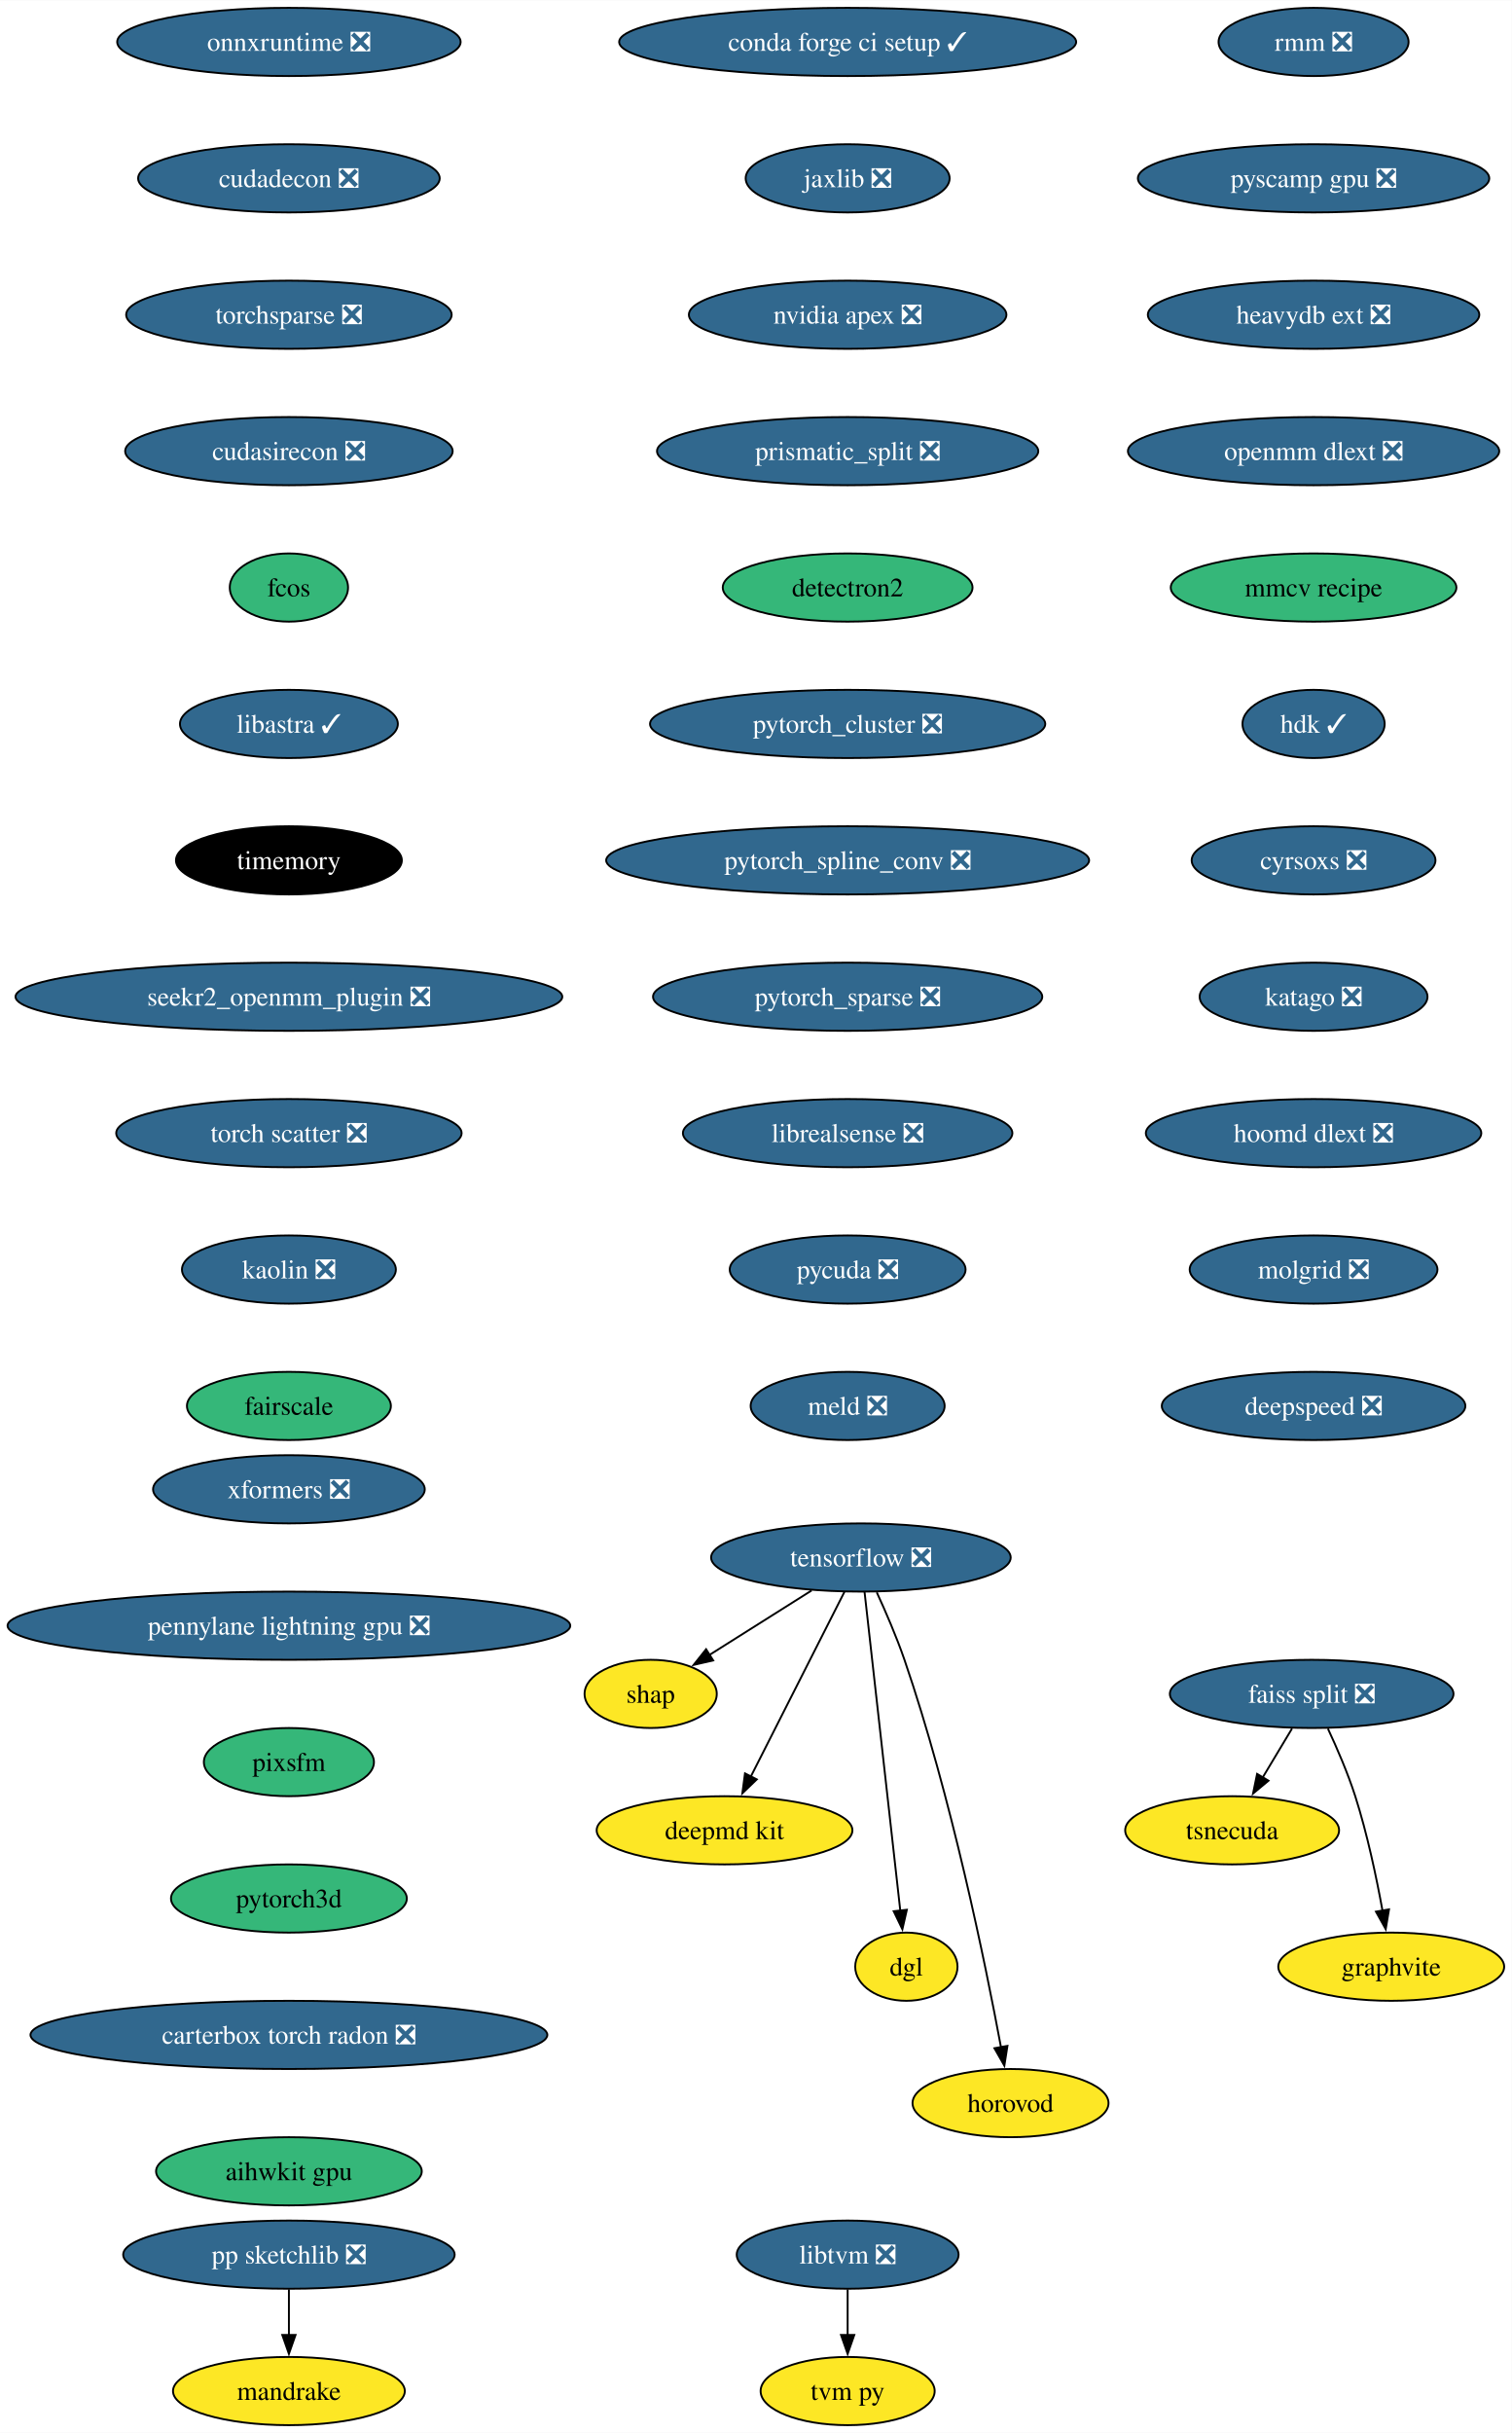
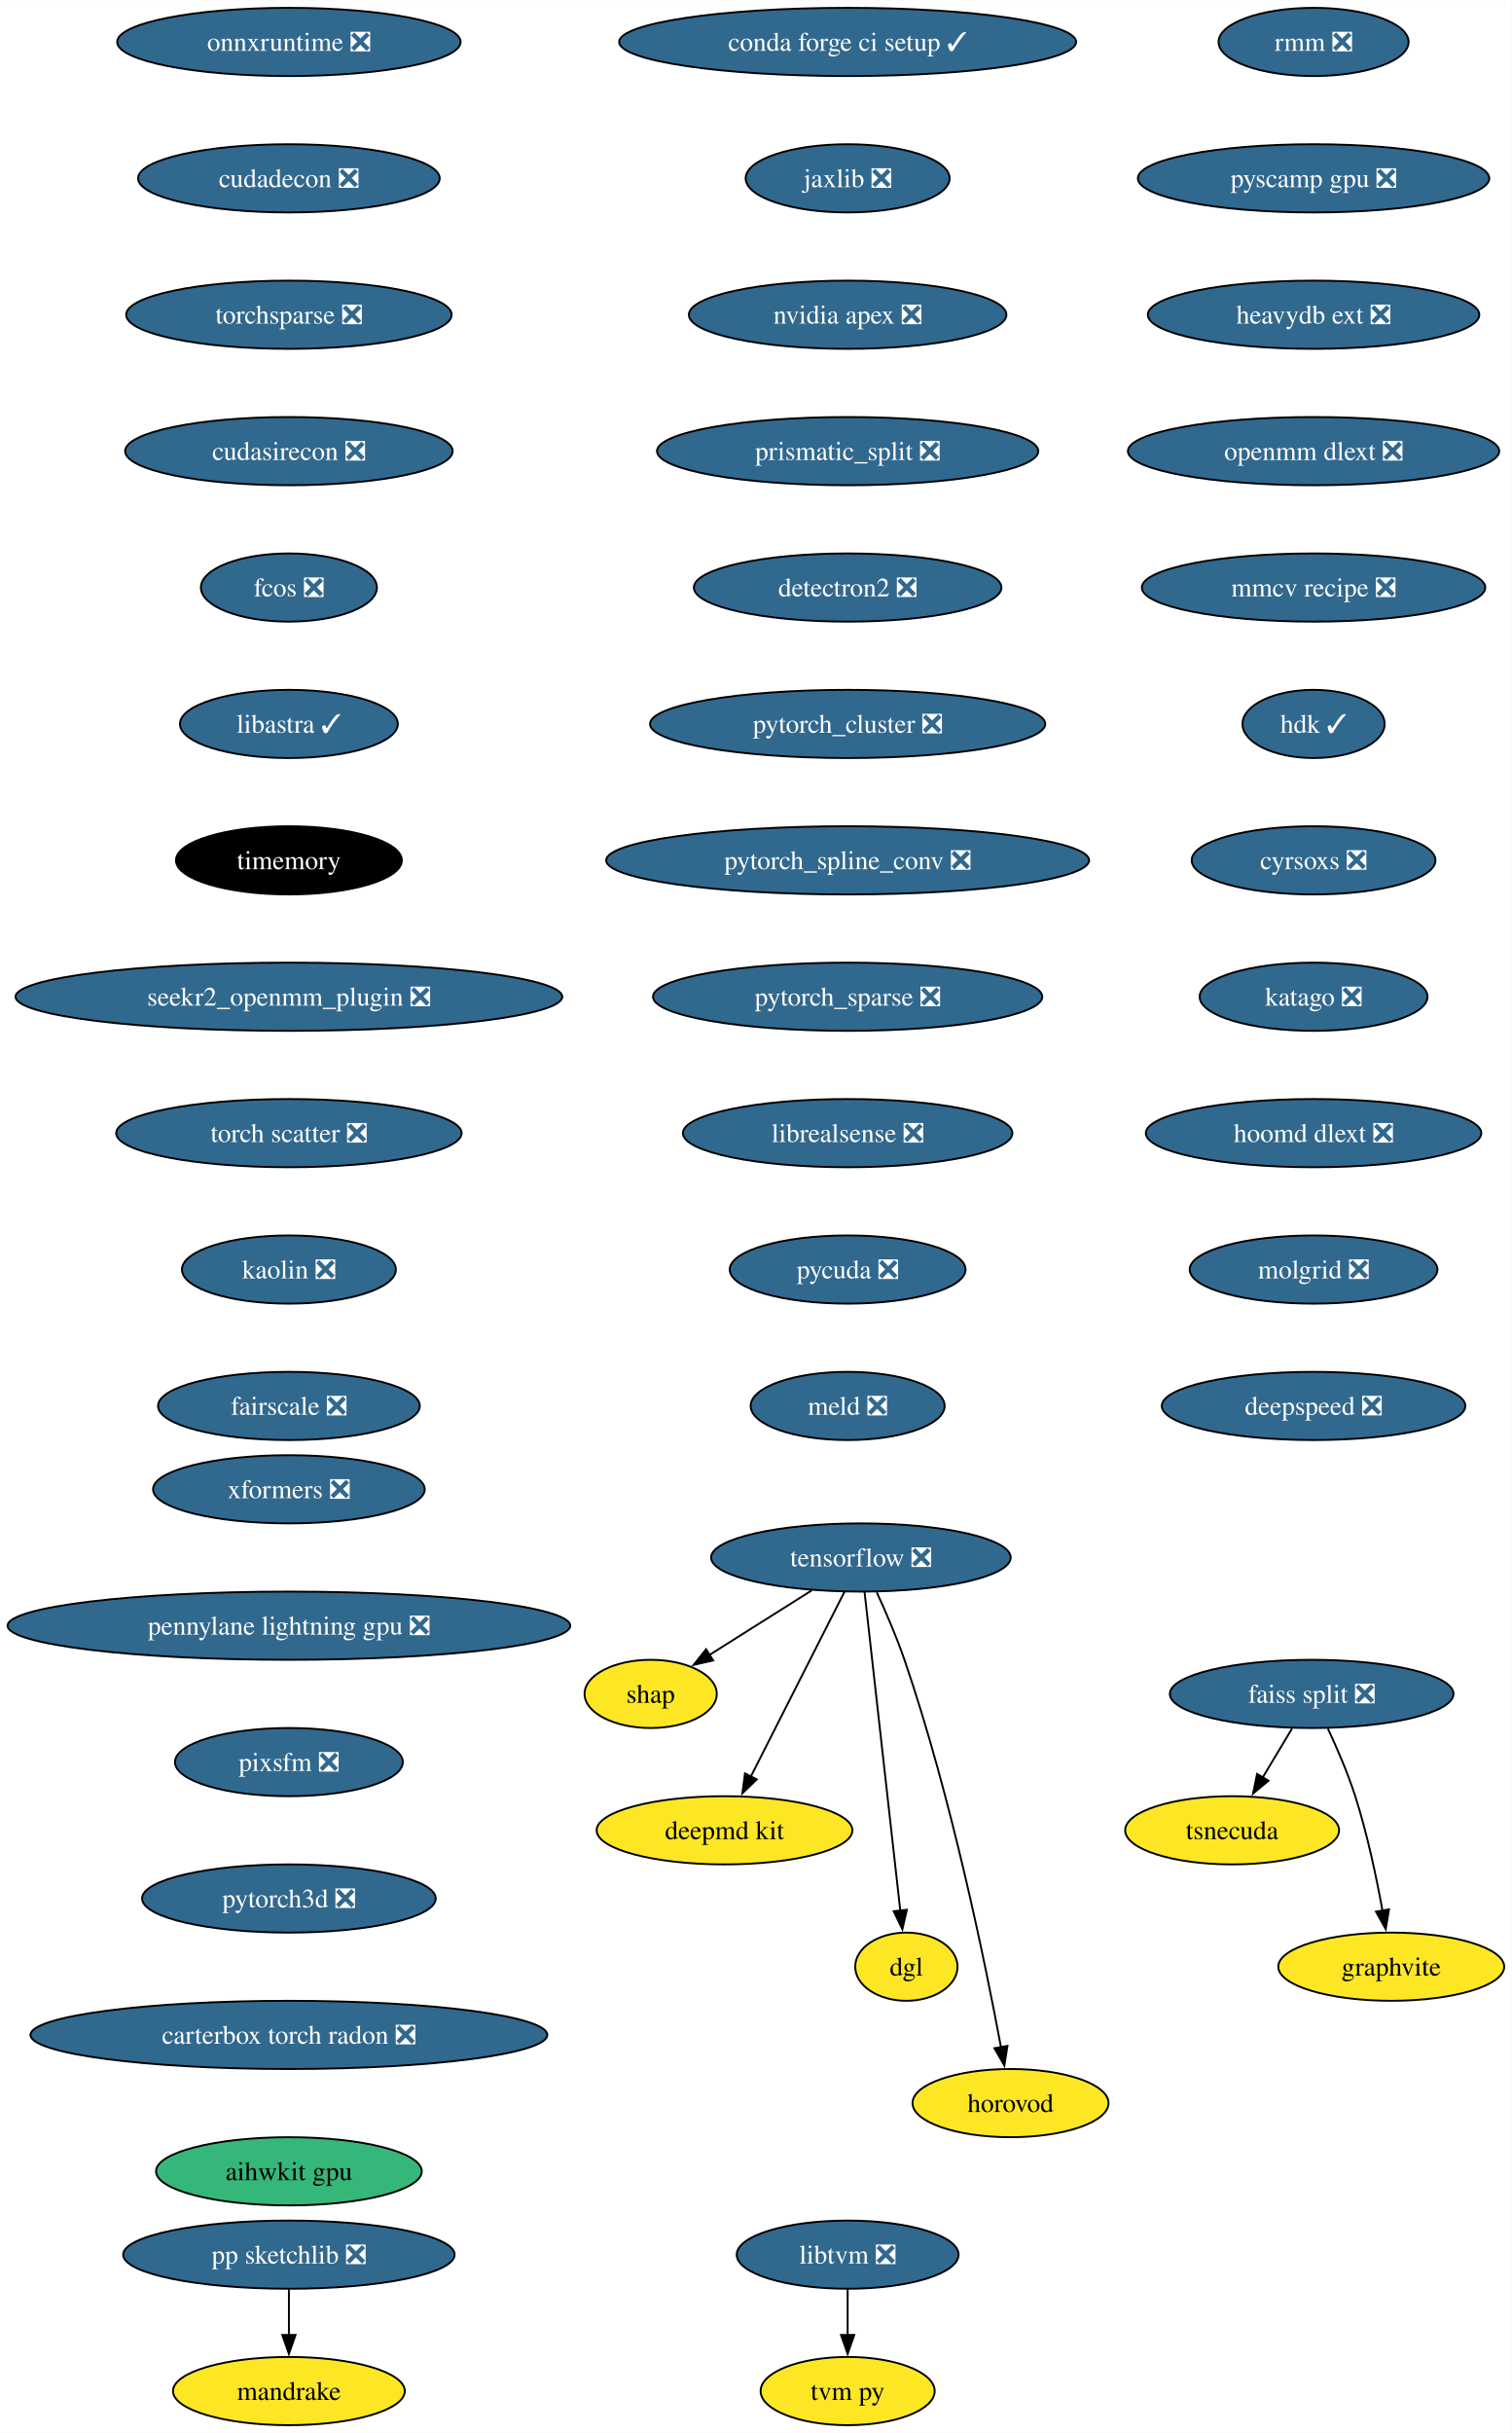
<svg xmlns="http://www.w3.org/2000/svg" xmlns:xlink="http://www.w3.org/1999/xlink" width="798pt" height="1284pt" viewBox="0.00 0.00 798.17 1284.00">
  <g id="graph0" class="graph" transform="scale(1 1) rotate(0) translate(4 1280)">
    <polygon fill="white" stroke="none" points="-4,4 -4,-1280 794.17,-1280 794.17,4 -4,4" />
    <g id="node1" class="node">
      <g id="a_node1">
        <a xlink:href="https://github.com/conda-forge/tensorflow-feedstock/pull/354" xlink:title="tensorflow ❎">
          <ellipse fill="#31688e" stroke="black" cx="450.54" cy="-458" rx="79.09" ry="18" />
          <text text-anchor="middle" x="450.54" y="-453.32" font-family="Times,serif" font-size="14.00" fill="white">tensorflow ❎</text>
        </a>
      </g>
    </g>
    <g id="node2" class="node">
      <g id="a_node2">
        <a xlink:href="https://github.com/conda-forge/shap-feedstock" xlink:title="shap">
          <ellipse fill="#fde725" stroke="black" cx="339.54" cy="-386" rx="34.9" ry="18" />
          <text text-anchor="middle" x="339.54" y="-381.32" font-family="Times,serif" font-size="14.00">shap</text>
        </a>
      </g>
    </g>
    <g id="edge1" class="edge">
      <path fill="none" stroke="black" d="M424.52,-440.59C408.34,-430.39 387.45,-417.22 370.44,-406.49" />
      <polygon fill="black" stroke="black" points="372.54,-403.67 362.21,-401.3 368.8,-409.59 372.54,-403.67" />
    </g>
    <g id="node3" class="node">
      <g id="a_node3">
        <a xlink:href="https://github.com/conda-forge/deepmd-kit-feedstock" xlink:title="deepmd kit">
          <ellipse fill="#fde725" stroke="black" cx="378.54" cy="-314" rx="67.52" ry="18" />
          <text text-anchor="middle" x="378.54" y="-309.32" font-family="Times,serif" font-size="14.00">deepmd kit</text>
        </a>
      </g>
    </g>
    <g id="edge2" class="edge">
      <path fill="none" stroke="black" d="M441.85,-439.87C429.58,-415.67 407.04,-371.21 392.43,-342.39" />
      <polygon fill="black" stroke="black" points="395.58,-340.88 387.94,-333.54 389.34,-344.04 395.58,-340.88" />
    </g>
    <g id="node4" class="node">
      <g id="a_node4">
        <a xlink:href="https://github.com/conda-forge/dgl-feedstock" xlink:title="dgl">
          <ellipse fill="#fde725" stroke="black" cx="474.54" cy="-242" rx="27.01" ry="18" />
          <text text-anchor="middle" x="474.54" y="-237.32" font-family="Times,serif" font-size="14.00">dgl</text>
        </a>
      </g>
    </g>
    <g id="edge3" class="edge">
      <path fill="none" stroke="black" d="M452.46,-439.85C456.58,-403.14 466.28,-316.66 471.34,-271.53" />
      <polygon fill="black" stroke="black" points="474.8,-272.06 472.44,-261.74 467.85,-271.28 474.8,-272.06" />
    </g>
    <g id="node5" class="node">
      <g id="a_node5">
        <a xlink:href="https://github.com/conda-forge/horovod-feedstock" xlink:title="horovod">
          <ellipse fill="#fde725" stroke="black" cx="529.54" cy="-170" rx="51.74" ry="18" />
          <text text-anchor="middle" x="529.54" y="-165.32" font-family="Times,serif" font-size="14.00">horovod</text>
        </a>
      </g>
    </g>
    <g id="edge4" class="edge">
      <path fill="none" stroke="black" d="M458.92,-439.61C463.62,-429.39 469.37,-416.14 473.54,-404 498.27,-331.91 516.28,-243.67 524.53,-199.32" />
      <polygon fill="black" stroke="black" points="527.92,-200.23 526.28,-189.76 521.04,-198.97 527.92,-200.23" />
    </g>
    <g id="node6" class="node">
      <g id="a_node6">
        <a xlink:href="https://github.com/conda-forge/conda-forge-ci-setup-feedstock/pull/301" xlink:title="conda forge ci setup ✓">
          <ellipse fill="#31688e" stroke="black" cx="443.54" cy="-1258" rx="120.65" ry="18" />
          <text text-anchor="middle" x="443.54" y="-1253.33" font-family="Times,serif" font-size="14.00" fill="white">conda forge ci setup ✓</text>
        </a>
      </g>
    </g>
    <g id="node7" class="node">
      <g id="a_node7">
        <a xlink:href="https://github.com/conda-forge/jaxlib-feedstock/pull/209" xlink:title="jaxlib ❎">
          <ellipse fill="#31688e" stroke="black" cx="443.54" cy="-1186" rx="53.84" ry="18" />
          <text text-anchor="middle" x="443.54" y="-1181.33" font-family="Times,serif" font-size="14.00" fill="white">jaxlib ❎</text>
        </a>
      </g>
    </g>
    <g id="node8" class="node">
      <g id="a_node8">
        <a xlink:href="https://github.com/conda-forge/nvidia-apex-feedstock/pull/37" xlink:title="nvidia apex ❎">
          <ellipse fill="#31688e" stroke="black" cx="443.54" cy="-1114" rx="83.83" ry="18" />
          <text text-anchor="middle" x="443.54" y="-1109.33" font-family="Times,serif" font-size="14.00" fill="white">nvidia apex ❎</text>
        </a>
      </g>
    </g>
    <g id="node9" class="node">
      <g id="a_node9">
        <a xlink:href="https://github.com/conda-forge/prismatic_split-feedstock/pull/54" xlink:title="prismatic_split ❎">
          <ellipse fill="#31688e" stroke="black" cx="443.54" cy="-1042" rx="100.66" ry="18" />
          <text text-anchor="middle" x="443.54" y="-1037.33" font-family="Times,serif" font-size="14.00" fill="white">prismatic_split ❎</text>
        </a>
      </g>
    </g>
    <g id="node10" class="node">
      <g id="a_node10">
-         <a xlink:href="https://github.com/conda-forge/detectron2-feedstock" xlink:title="detectron2">
-           <ellipse fill="#35b779" stroke="black" cx="443.54" cy="-970" rx="65.94" ry="18" />
-           <text text-anchor="middle" x="443.54" y="-965.33" font-family="Times,serif" font-size="14.00">detectron2</text>
+         <a xlink:href="https://github.com/conda-forge/detectron2-feedstock/pull/43" xlink:title="detectron2 ❎">
+           <ellipse fill="#31688e" stroke="black" cx="443.54" cy="-970" rx="81.2" ry="18" />
+           <text text-anchor="middle" x="443.54" y="-965.33" font-family="Times,serif" font-size="14.00" fill="white">detectron2 ❎</text>
        </a>
      </g>
    </g>
    <g id="node13" class="node">
      <g id="a_node13">
        <a xlink:href="https://github.com/conda-forge/pytorch_cluster-feedstock/pull/49" xlink:title="pytorch_cluster ❎">
          <ellipse fill="#31688e" stroke="black" cx="443.54" cy="-898" rx="104.35" ry="18" />
          <text text-anchor="middle" x="443.54" y="-893.33" font-family="Times,serif" font-size="14.00" fill="white">pytorch_cluster ❎</text>
        </a>
      </g>
    </g>
    <g id="node11" class="node">
      <g id="a_node11">
        <a xlink:href="https://github.com/conda-forge/pp-sketchlib-feedstock/pull/46" xlink:title="pp sketchlib ❎">
          <ellipse fill="#31688e" stroke="black" cx="148.54" cy="-90" rx="87.51" ry="18" />
          <text text-anchor="middle" x="148.54" y="-85.33" font-family="Times,serif" font-size="14.00" fill="white">pp sketchlib ❎</text>
        </a>
      </g>
    </g>
    <g id="node12" class="node">
      <g id="a_node12">
        <a xlink:href="https://github.com/conda-forge/mandrake-feedstock" xlink:title="mandrake">
          <ellipse fill="#fde725" stroke="black" cx="148.54" cy="-18" rx="61.2" ry="18" />
          <text text-anchor="middle" x="148.54" y="-13.32" font-family="Times,serif" font-size="14.00">mandrake</text>
        </a>
      </g>
    </g>
    <g id="edge9" class="edge">
      <path fill="none" stroke="black" d="M148.54,-71.7C148.54,-64.41 148.54,-55.73 148.54,-47.54" />
      <polygon fill="black" stroke="black" points="152.04,-47.62 148.54,-37.62 145.04,-47.62 152.04,-47.62" />
    </g>
    <g id="node17" class="node">
      <g id="a_node17">
        <a xlink:href="https://github.com/conda-forge/pytorch_spline_conv-feedstock/pull/36" xlink:title="pytorch_spline_conv ❎">
          <ellipse fill="#31688e" stroke="black" cx="443.54" cy="-826" rx="127.49" ry="18" />
          <text text-anchor="middle" x="443.54" y="-821.33" font-family="Times,serif" font-size="14.00" fill="white">pytorch_spline_conv ❎</text>
        </a>
      </g>
    </g>
    <g id="node14" class="node">
      <g id="a_node14">
        <a xlink:href="https://github.com/conda-forge/faiss-split-feedstock/pull/72" xlink:title="faiss split ❎">
          <ellipse fill="#31688e" stroke="black" cx="688.54" cy="-386" rx="74.88" ry="18" />
          <text text-anchor="middle" x="688.54" y="-381.32" font-family="Times,serif" font-size="14.00" fill="white">faiss split ❎</text>
        </a>
      </g>
    </g>
    <g id="node15" class="node">
      <g id="a_node15">
        <a xlink:href="https://github.com/conda-forge/tsnecuda-feedstock" xlink:title="tsnecuda">
          <ellipse fill="#fde725" stroke="black" cx="646.54" cy="-314" rx="56.47" ry="18" />
          <text text-anchor="middle" x="646.54" y="-309.32" font-family="Times,serif" font-size="14.00">tsnecuda</text>
        </a>
      </g>
    </g>
    <g id="edge11" class="edge">
      <path fill="none" stroke="black" d="M678.16,-367.7C673.48,-359.9 667.84,-350.51 662.64,-341.83" />
      <polygon fill="black" stroke="black" points="665.73,-340.18 657.58,-333.4 659.72,-343.78 665.73,-340.18" />
    </g>
    <g id="node16" class="node">
      <g id="a_node16">
        <a xlink:href="https://github.com/conda-forge/graphvite-feedstock" xlink:title="graphvite">
          <ellipse fill="#fde725" stroke="black" cx="730.54" cy="-242" rx="59.63" ry="18" />
          <text text-anchor="middle" x="730.54" y="-237.32" font-family="Times,serif" font-size="14.00">graphvite</text>
        </a>
      </g>
    </g>
    <g id="edge12" class="edge">
      <path fill="none" stroke="black" d="M697.1,-367.67C701.87,-357.48 707.62,-344.23 711.54,-332 717.88,-312.19 722.72,-289.23 725.93,-271.59" />
      <polygon fill="black" stroke="black" points="729.37,-272.27 727.63,-261.82 722.47,-271.07 729.37,-272.27" />
    </g>
    <g id="node18" class="node">
      <g id="a_node18">
        <a xlink:href="https://github.com/conda-forge/pytorch_sparse-feedstock/pull/59" xlink:title="pytorch_sparse ❎">
          <ellipse fill="#31688e" stroke="black" cx="443.54" cy="-754" rx="102.77" ry="18" />
          <text text-anchor="middle" x="443.54" y="-749.33" font-family="Times,serif" font-size="14.00" fill="white">pytorch_sparse ❎</text>
        </a>
      </g>
    </g>
    <g id="node19" class="node">
      <g id="a_node19">
        <a xlink:href="https://github.com/conda-forge/librealsense-feedstock/pull/56" xlink:title="librealsense ❎">
          <ellipse fill="#31688e" stroke="black" cx="443.54" cy="-682" rx="86.98" ry="18" />
          <text text-anchor="middle" x="443.54" y="-677.33" font-family="Times,serif" font-size="14.00" fill="white">librealsense ❎</text>
        </a>
      </g>
    </g>
    <g id="node22" class="node">
      <g id="a_node22">
        <a xlink:href="https://github.com/conda-forge/pycuda-feedstock/pull/33" xlink:title="pycuda ❎">
          <ellipse fill="#31688e" stroke="black" cx="443.54" cy="-610" rx="62.26" ry="18" />
          <text text-anchor="middle" x="443.54" y="-605.33" font-family="Times,serif" font-size="14.00" fill="white">pycuda ❎</text>
        </a>
      </g>
    </g>
    <g id="node20" class="node">
      <g id="a_node20">
        <a xlink:href="https://github.com/conda-forge/libtvm-feedstock/pull/35" xlink:title="libtvm ❎">
          <ellipse fill="#31688e" stroke="black" cx="443.54" cy="-90" rx="58.57" ry="18" />
          <text text-anchor="middle" x="443.54" y="-85.33" font-family="Times,serif" font-size="14.00" fill="white">libtvm ❎</text>
        </a>
      </g>
    </g>
    <g id="node21" class="node">
      <g id="a_node21">
        <a xlink:href="https://github.com/conda-forge/tvm-py-feedstock" xlink:title="tvm py">
          <ellipse fill="#fde725" stroke="black" cx="443.54" cy="-18" rx="45.95" ry="18" />
          <text text-anchor="middle" x="443.54" y="-13.32" font-family="Times,serif" font-size="14.00">tvm py</text>
        </a>
      </g>
    </g>
    <g id="edge16" class="edge">
      <path fill="none" stroke="black" d="M443.54,-71.7C443.54,-64.41 443.54,-55.73 443.54,-47.54" />
      <polygon fill="black" stroke="black" points="447.04,-47.62 443.54,-37.62 440.04,-47.62 447.04,-47.62" />
    </g>
    <g id="node23" class="node">
      <g id="a_node23">
        <a xlink:href="https://github.com/conda-forge/meld-feedstock/pull/23" xlink:title="meld ❎">
          <ellipse fill="#31688e" stroke="black" cx="443.54" cy="-538" rx="51.21" ry="18" />
          <text text-anchor="middle" x="443.54" y="-533.33" font-family="Times,serif" font-size="14.00" fill="white">meld ❎</text>
        </a>
      </g>
    </g>
    <g id="node24" class="node">
      <g id="a_node24">
        <a xlink:href="https://github.com/conda-forge/onnxruntime-feedstock/pull/92" xlink:title="onnxruntime ❎">
          <ellipse fill="#31688e" stroke="black" cx="148.54" cy="-1258" rx="90.67" ry="18" />
          <text text-anchor="middle" x="148.54" y="-1253.33" font-family="Times,serif" font-size="14.00" fill="white">onnxruntime ❎</text>
        </a>
      </g>
    </g>
    <g id="node25" class="node">
      <g id="a_node25">
        <a xlink:href="https://github.com/conda-forge/cudadecon-feedstock/pull/27" xlink:title="cudadecon ❎">
          <ellipse fill="#31688e" stroke="black" cx="148.54" cy="-1186" rx="79.62" ry="18" />
          <text text-anchor="middle" x="148.54" y="-1181.33" font-family="Times,serif" font-size="14.00" fill="white">cudadecon ❎</text>
        </a>
      </g>
    </g>
    <g id="node26" class="node">
      <g id="a_node26">
        <a xlink:href="https://github.com/conda-forge/torchsparse-feedstock/pull/30" xlink:title="torchsparse ❎">
          <ellipse fill="#31688e" stroke="black" cx="148.54" cy="-1114" rx="85.93" ry="18" />
          <text text-anchor="middle" x="148.54" y="-1109.33" font-family="Times,serif" font-size="14.00" fill="white">torchsparse ❎</text>
        </a>
      </g>
    </g>
    <g id="node27" class="node">
      <g id="a_node27">
        <a xlink:href="https://github.com/conda-forge/cudasirecon-feedstock/pull/27" xlink:title="cudasirecon ❎">
          <ellipse fill="#31688e" stroke="black" cx="148.54" cy="-1042" rx="86.46" ry="18" />
          <text text-anchor="middle" x="148.54" y="-1037.33" font-family="Times,serif" font-size="14.00" fill="white">cudasirecon ❎</text>
        </a>
      </g>
    </g>
    <g id="node28" class="node">
      <g id="a_node28">
-         <a xlink:href="https://github.com/conda-forge/fcos-feedstock" xlink:title="fcos">
-           <ellipse fill="#35b779" stroke="black" cx="148.54" cy="-970" rx="31.22" ry="18" />
-           <text text-anchor="middle" x="148.54" y="-965.33" font-family="Times,serif" font-size="14.00">fcos</text>
+         <a xlink:href="https://github.com/conda-forge/fcos-feedstock/pull/17" xlink:title="fcos ❎">
+           <ellipse fill="#31688e" stroke="black" cx="148.54" cy="-970" rx="46.47" ry="18" />
+           <text text-anchor="middle" x="148.54" y="-965.33" font-family="Times,serif" font-size="14.00" fill="white">fcos ❎</text>
        </a>
      </g>
    </g>
    <g id="node29" class="node">
      <g id="a_node29">
        <a xlink:href="https://github.com/conda-forge/libastra-feedstock/pull/24" xlink:title="libastra ✓">
          <ellipse fill="#31688e" stroke="black" cx="148.54" cy="-898" rx="57.52" ry="18" />
          <text text-anchor="middle" x="148.54" y="-893.33" font-family="Times,serif" font-size="14.00" fill="white">libastra ✓</text>
        </a>
      </g>
    </g>
    <g id="node30" class="node">
      <g id="a_node30">
        <a xlink:href="https://github.com/conda-forge/timemory-feedstock" xlink:title="timemory">
          <ellipse fill="#000000" stroke="black" cx="148.54" cy="-826" rx="59.63" ry="18" />
          <text text-anchor="middle" x="148.54" y="-821.33" font-family="Times,serif" font-size="14.00" fill="white">timemory</text>
        </a>
      </g>
    </g>
    <g id="node31" class="node">
      <g id="a_node31">
        <a xlink:href="https://github.com/conda-forge/seekr2_openmm_plugin-feedstock/pull/17" xlink:title="seekr2_openmm_plugin ❎">
          <ellipse fill="#31688e" stroke="black" cx="148.54" cy="-754" rx="144.33" ry="18" />
          <text text-anchor="middle" x="148.54" y="-749.33" font-family="Times,serif" font-size="14.00" fill="white">seekr2_openmm_plugin ❎</text>
        </a>
      </g>
    </g>
    <g id="node32" class="node">
      <g id="a_node32">
        <a xlink:href="https://github.com/conda-forge/torch-scatter-feedstock/pull/27" xlink:title="torch scatter ❎">
          <ellipse fill="#31688e" stroke="black" cx="148.54" cy="-682" rx="91.19" ry="18" />
          <text text-anchor="middle" x="148.54" y="-677.33" font-family="Times,serif" font-size="14.00" fill="white">torch scatter ❎</text>
        </a>
      </g>
    </g>
    <g id="node33" class="node">
      <g id="a_node33">
        <a xlink:href="https://github.com/conda-forge/kaolin-feedstock/pull/21" xlink:title="kaolin ❎">
          <ellipse fill="#31688e" stroke="black" cx="148.54" cy="-610" rx="56.47" ry="18" />
          <text text-anchor="middle" x="148.54" y="-605.33" font-family="Times,serif" font-size="14.00" fill="white">kaolin ❎</text>
        </a>
      </g>
    </g>
    <g id="node34" class="node">
      <g id="a_node34">
-         <a xlink:href="https://github.com/conda-forge/fairscale-feedstock" xlink:title="fairscale">
-           <ellipse fill="#35b779" stroke="black" cx="148.54" cy="-538" rx="53.84" ry="18" />
-           <text text-anchor="middle" x="148.54" y="-533.33" font-family="Times,serif" font-size="14.00">fairscale</text>
+         <a xlink:href="https://github.com/conda-forge/fairscale-feedstock/pull/32" xlink:title="fairscale ❎">
+           <ellipse fill="#31688e" stroke="black" cx="148.54" cy="-538" rx="69.1" ry="18" />
+           <text text-anchor="middle" x="148.54" y="-533.33" font-family="Times,serif" font-size="14.00" fill="white">fairscale ❎</text>
        </a>
      </g>
    </g>
    <g id="node35" class="node">
      <g id="a_node35">
        <a xlink:href="https://github.com/conda-forge/rmm-feedstock/pull/29" xlink:title="rmm ❎">
          <ellipse fill="#31688e" stroke="black" cx="689.54" cy="-1258" rx="50.16" ry="18" />
          <text text-anchor="middle" x="689.54" y="-1253.33" font-family="Times,serif" font-size="14.00" fill="white">rmm ❎</text>
        </a>
      </g>
    </g>
    <g id="node36" class="node">
      <g id="a_node36">
        <a xlink:href="https://github.com/conda-forge/pyscamp-gpu-feedstock/pull/9" xlink:title="pyscamp gpu ❎">
          <ellipse fill="#31688e" stroke="black" cx="689.54" cy="-1186" rx="92.77" ry="18" />
          <text text-anchor="middle" x="689.54" y="-1181.33" font-family="Times,serif" font-size="14.00" fill="white">pyscamp gpu ❎</text>
        </a>
      </g>
    </g>
    <g id="node37" class="node">
      <g id="a_node37">
        <a xlink:href="https://github.com/conda-forge/heavydb-ext-feedstock/pull/65" xlink:title="heavydb ext ❎">
          <ellipse fill="#31688e" stroke="black" cx="689.54" cy="-1114" rx="87.51" ry="18" />
          <text text-anchor="middle" x="689.54" y="-1109.33" font-family="Times,serif" font-size="14.00" fill="white">heavydb ext ❎</text>
        </a>
      </g>
    </g>
    <g id="node38" class="node">
      <g id="a_node38">
        <a xlink:href="https://github.com/conda-forge/openmm-dlext-feedstock/pull/11" xlink:title="openmm dlext ❎">
          <ellipse fill="#31688e" stroke="black" cx="689.54" cy="-1042" rx="98.03" ry="18" />
          <text text-anchor="middle" x="689.54" y="-1037.33" font-family="Times,serif" font-size="14.00" fill="white">openmm dlext ❎</text>
        </a>
      </g>
    </g>
    <g id="node39" class="node">
      <g id="a_node39">
-         <a xlink:href="https://github.com/conda-forge/mmcv-recipe-feedstock" xlink:title="mmcv recipe">
-           <ellipse fill="#35b779" stroke="black" cx="689.54" cy="-970" rx="75.41" ry="18" />
-           <text text-anchor="middle" x="689.54" y="-965.33" font-family="Times,serif" font-size="14.00">mmcv recipe</text>
+         <a xlink:href="https://github.com/conda-forge/mmcv-recipe-feedstock/pull/28" xlink:title="mmcv recipe ❎">
+           <ellipse fill="#31688e" stroke="black" cx="689.54" cy="-970" rx="90.67" ry="18" />
+           <text text-anchor="middle" x="689.54" y="-965.33" font-family="Times,serif" font-size="14.00" fill="white">mmcv recipe ❎</text>
        </a>
      </g>
    </g>
    <g id="node40" class="node">
      <g id="a_node40">
        <a xlink:href="https://github.com/conda-forge/hdk-feedstock/pull/56" xlink:title="hdk ✓">
          <ellipse fill="#31688e" stroke="black" cx="689.54" cy="-898" rx="37.53" ry="18" />
          <text text-anchor="middle" x="689.54" y="-893.33" font-family="Times,serif" font-size="14.00" fill="white">hdk ✓</text>
        </a>
      </g>
    </g>
    <g id="node41" class="node">
      <g id="a_node41">
        <a xlink:href="https://github.com/conda-forge/cyrsoxs-feedstock/pull/15" xlink:title="cyrsoxs ❎">
          <ellipse fill="#31688e" stroke="black" cx="689.54" cy="-826" rx="64.36" ry="18" />
          <text text-anchor="middle" x="689.54" y="-821.33" font-family="Times,serif" font-size="14.00" fill="white">cyrsoxs ❎</text>
        </a>
      </g>
    </g>
    <g id="node42" class="node">
      <g id="a_node42">
        <a xlink:href="https://github.com/conda-forge/katago-feedstock/pull/9" xlink:title="katago ❎">
          <ellipse fill="#31688e" stroke="black" cx="689.54" cy="-754" rx="60.15" ry="18" />
          <text text-anchor="middle" x="689.54" y="-749.33" font-family="Times,serif" font-size="14.00" fill="white">katago ❎</text>
        </a>
      </g>
    </g>
    <g id="node43" class="node">
      <g id="a_node43">
        <a xlink:href="https://github.com/conda-forge/hoomd-dlext-feedstock/pull/13" xlink:title="hoomd dlext ❎">
          <ellipse fill="#31688e" stroke="black" cx="689.54" cy="-682" rx="88.56" ry="18" />
          <text text-anchor="middle" x="689.54" y="-677.33" font-family="Times,serif" font-size="14.00" fill="white">hoomd dlext ❎</text>
        </a>
      </g>
    </g>
    <g id="node44" class="node">
      <g id="a_node44">
        <a xlink:href="https://github.com/conda-forge/molgrid-feedstock/pull/8" xlink:title="molgrid ❎">
          <ellipse fill="#31688e" stroke="black" cx="689.54" cy="-610" rx="65.41" ry="18" />
          <text text-anchor="middle" x="689.54" y="-605.33" font-family="Times,serif" font-size="14.00" fill="white">molgrid ❎</text>
        </a>
      </g>
    </g>
    <g id="node45" class="node">
      <g id="a_node45">
        <a xlink:href="https://github.com/conda-forge/deepspeed-feedstock/pull/42" xlink:title="deepspeed ❎">
          <ellipse fill="#31688e" stroke="black" cx="689.54" cy="-538" rx="80.14" ry="18" />
          <text text-anchor="middle" x="689.54" y="-533.33" font-family="Times,serif" font-size="14.00" fill="white">deepspeed ❎</text>
        </a>
      </g>
    </g>
    <g id="node46" class="node">
      <g id="a_node46">
        <a xlink:href="https://github.com/conda-forge/xformers-feedstock/pull/21" xlink:title="xformers ❎">
          <ellipse fill="#31688e" stroke="black" cx="148.54" cy="-494" rx="71.73" ry="18" />
          <text text-anchor="middle" x="148.54" y="-489.32" font-family="Times,serif" font-size="14.00" fill="white">xformers ❎</text>
        </a>
      </g>
    </g>
    <g id="node47" class="node">
      <g id="a_node47">
        <a xlink:href="https://github.com/conda-forge/pennylane-lightning-gpu-feedstock/pull/17" xlink:title="pennylane lightning gpu ❎">
          <ellipse fill="#31688e" stroke="black" cx="148.54" cy="-422" rx="148.54" ry="18" />
          <text text-anchor="middle" x="148.54" y="-417.32" font-family="Times,serif" font-size="14.00" fill="white">pennylane lightning gpu ❎</text>
        </a>
      </g>
    </g>
    <g id="node48" class="node">
      <g id="a_node48">
-         <a xlink:href="https://github.com/conda-forge/pixsfm-feedstock" xlink:title="pixsfm">
-           <ellipse fill="#35b779" stroke="black" cx="148.54" cy="-350" rx="44.9" ry="18" />
-           <text text-anchor="middle" x="148.54" y="-345.32" font-family="Times,serif" font-size="14.00">pixsfm</text>
+         <a xlink:href="https://github.com/conda-forge/pixsfm-feedstock/pull/13" xlink:title="pixsfm ❎">
+           <ellipse fill="#31688e" stroke="black" cx="148.54" cy="-350" rx="60.15" ry="18" />
+           <text text-anchor="middle" x="148.54" y="-345.32" font-family="Times,serif" font-size="14.00" fill="white">pixsfm ❎</text>
        </a>
      </g>
    </g>
    <g id="node49" class="node">
      <g id="a_node49">
-         <a xlink:href="https://github.com/conda-forge/pytorch3d-feedstock" xlink:title="pytorch3d">
-           <ellipse fill="#35b779" stroke="black" cx="148.54" cy="-278" rx="62.26" ry="18" />
-           <text text-anchor="middle" x="148.54" y="-273.32" font-family="Times,serif" font-size="14.00">pytorch3d</text>
+         <a xlink:href="https://github.com/conda-forge/pytorch3d-feedstock/pull/5" xlink:title="pytorch3d ❎">
+           <ellipse fill="#31688e" stroke="black" cx="148.54" cy="-278" rx="77.52" ry="18" />
+           <text text-anchor="middle" x="148.54" y="-273.32" font-family="Times,serif" font-size="14.00" fill="white">pytorch3d ❎</text>
        </a>
      </g>
    </g>
    <g id="node50" class="node">
      <g id="a_node50">
        <a xlink:href="https://github.com/conda-forge/carterbox-torch-radon-feedstock/pull/8" xlink:title="carterbox torch radon ❎">
          <ellipse fill="#31688e" stroke="black" cx="148.54" cy="-206" rx="136.44" ry="18" />
          <text text-anchor="middle" x="148.54" y="-201.33" font-family="Times,serif" font-size="14.00" fill="white">carterbox torch radon ❎</text>
        </a>
      </g>
    </g>
    <g id="node51" class="node">
      <g id="a_node51">
        <a xlink:href="https://github.com/conda-forge/aihwkit-gpu-feedstock" xlink:title="aihwkit gpu">
          <ellipse fill="#35b779" stroke="black" cx="148.54" cy="-134" rx="70.15" ry="18" />
          <text text-anchor="middle" x="148.54" y="-129.32" font-family="Times,serif" font-size="14.00">aihwkit gpu</text>
        </a>
      </g>
    </g>
  </g>
</svg>
